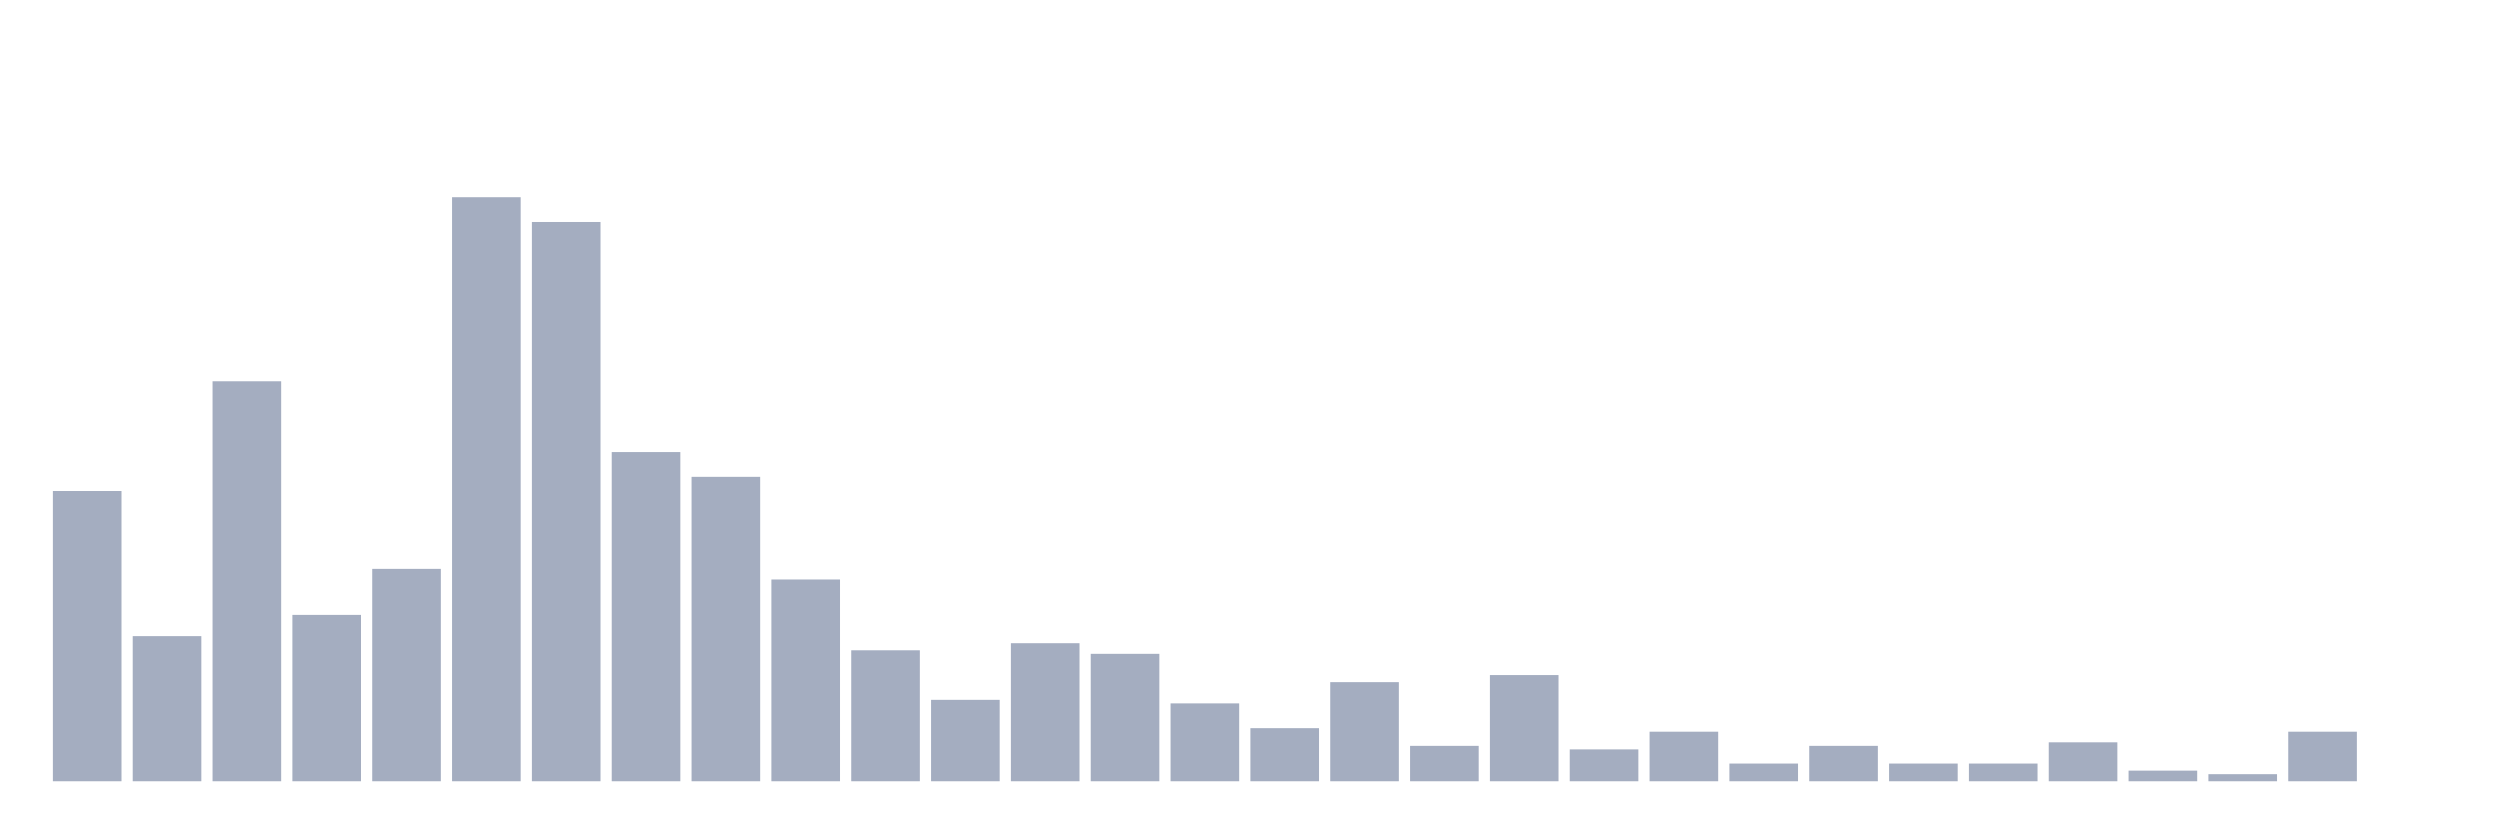
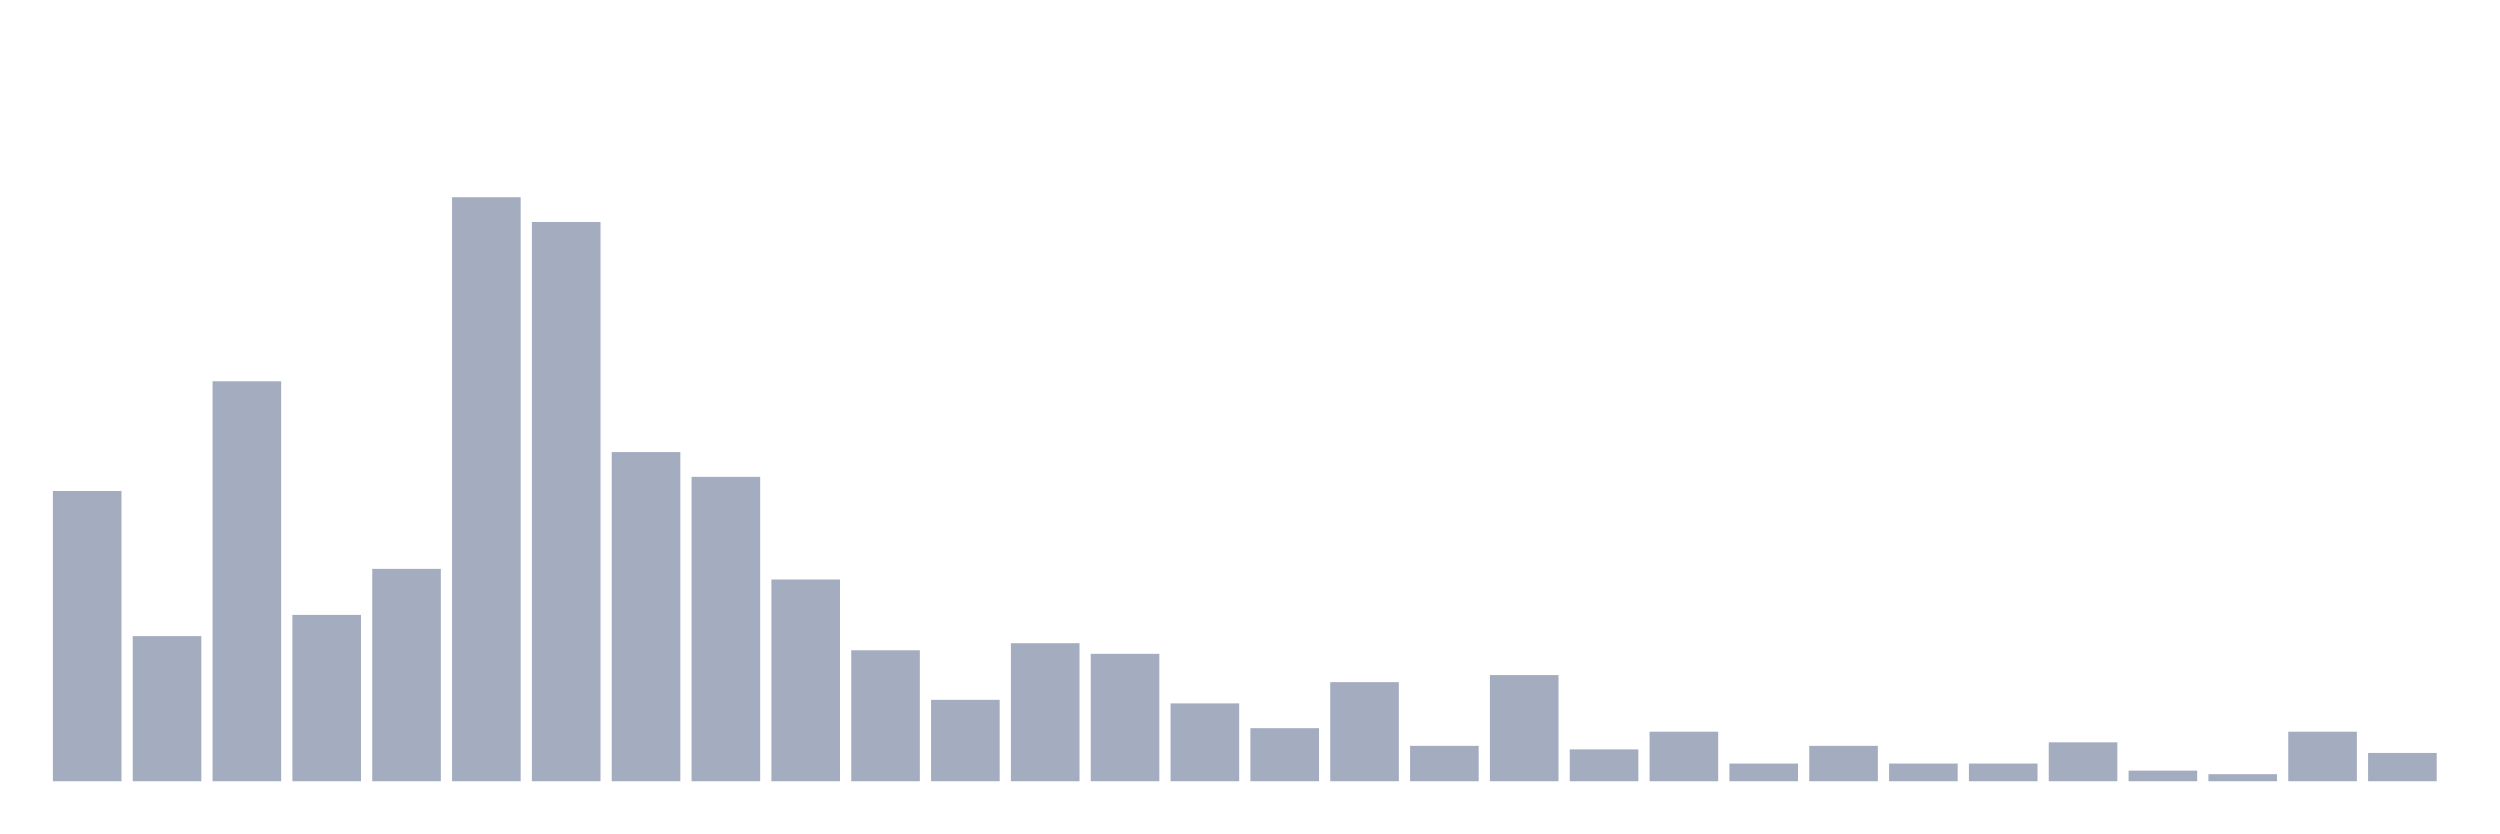
<svg xmlns="http://www.w3.org/2000/svg" viewBox="0 0 480 160">
  <g transform="translate(10,10)">
    <rect class="bar" x="0.153" width="13.175" y="84.272" height="55.728" fill="rgb(164,173,192)" />
    <rect class="bar" x="15.482" width="13.175" y="112.136" height="27.864" fill="rgb(164,173,192)" />
    <rect class="bar" x="30.81" width="13.175" y="63.204" height="76.796" fill="rgb(164,173,192)" />
    <rect class="bar" x="46.138" width="13.175" y="108.058" height="31.942" fill="rgb(164,173,192)" />
    <rect class="bar" x="61.466" width="13.175" y="99.223" height="40.777" fill="rgb(164,173,192)" />
    <rect class="bar" x="76.794" width="13.175" y="27.864" height="112.136" fill="rgb(164,173,192)" />
    <rect class="bar" x="92.123" width="13.175" y="32.621" height="107.379" fill="rgb(164,173,192)" />
    <rect class="bar" x="107.451" width="13.175" y="76.796" height="63.204" fill="rgb(164,173,192)" />
    <rect class="bar" x="122.779" width="13.175" y="81.553" height="58.447" fill="rgb(164,173,192)" />
    <rect class="bar" x="138.107" width="13.175" y="101.262" height="38.738" fill="rgb(164,173,192)" />
    <rect class="bar" x="153.436" width="13.175" y="114.854" height="25.146" fill="rgb(164,173,192)" />
    <rect class="bar" x="168.764" width="13.175" y="124.369" height="15.631" fill="rgb(164,173,192)" />
    <rect class="bar" x="184.092" width="13.175" y="113.495" height="26.505" fill="rgb(164,173,192)" />
    <rect class="bar" x="199.42" width="13.175" y="115.534" height="24.466" fill="rgb(164,173,192)" />
    <rect class="bar" x="214.748" width="13.175" y="125.049" height="14.951" fill="rgb(164,173,192)" />
    <rect class="bar" x="230.077" width="13.175" y="129.806" height="10.194" fill="rgb(164,173,192)" />
    <rect class="bar" x="245.405" width="13.175" y="120.971" height="19.029" fill="rgb(164,173,192)" />
    <rect class="bar" x="260.733" width="13.175" y="133.204" height="6.796" fill="rgb(164,173,192)" />
    <rect class="bar" x="276.061" width="13.175" y="119.612" height="20.388" fill="rgb(164,173,192)" />
    <rect class="bar" x="291.39" width="13.175" y="133.883" height="6.117" fill="rgb(164,173,192)" />
    <rect class="bar" x="306.718" width="13.175" y="130.485" height="9.515" fill="rgb(164,173,192)" />
    <rect class="bar" x="322.046" width="13.175" y="136.602" height="3.398" fill="rgb(164,173,192)" />
    <rect class="bar" x="337.374" width="13.175" y="133.204" height="6.796" fill="rgb(164,173,192)" />
    <rect class="bar" x="352.702" width="13.175" y="136.602" height="3.398" fill="rgb(164,173,192)" />
    <rect class="bar" x="368.031" width="13.175" y="136.602" height="3.398" fill="rgb(164,173,192)" />
    <rect class="bar" x="383.359" width="13.175" y="132.524" height="7.476" fill="rgb(164,173,192)" />
    <rect class="bar" x="398.687" width="13.175" y="137.961" height="2.039" fill="rgb(164,173,192)" />
    <rect class="bar" x="414.015" width="13.175" y="138.641" height="1.359" fill="rgb(164,173,192)" />
    <rect class="bar" x="429.344" width="13.175" y="130.485" height="9.515" fill="rgb(164,173,192)" />
-     <rect class="bar" x="444.672" width="13.175" y="140" height="0" fill="rgb(164,173,192)" />
+     <rect class="bar" x="444.672" width="13.175" y="134.563" height="5.437" fill="rgb(164,173,192)" />
  </g>
</svg>
